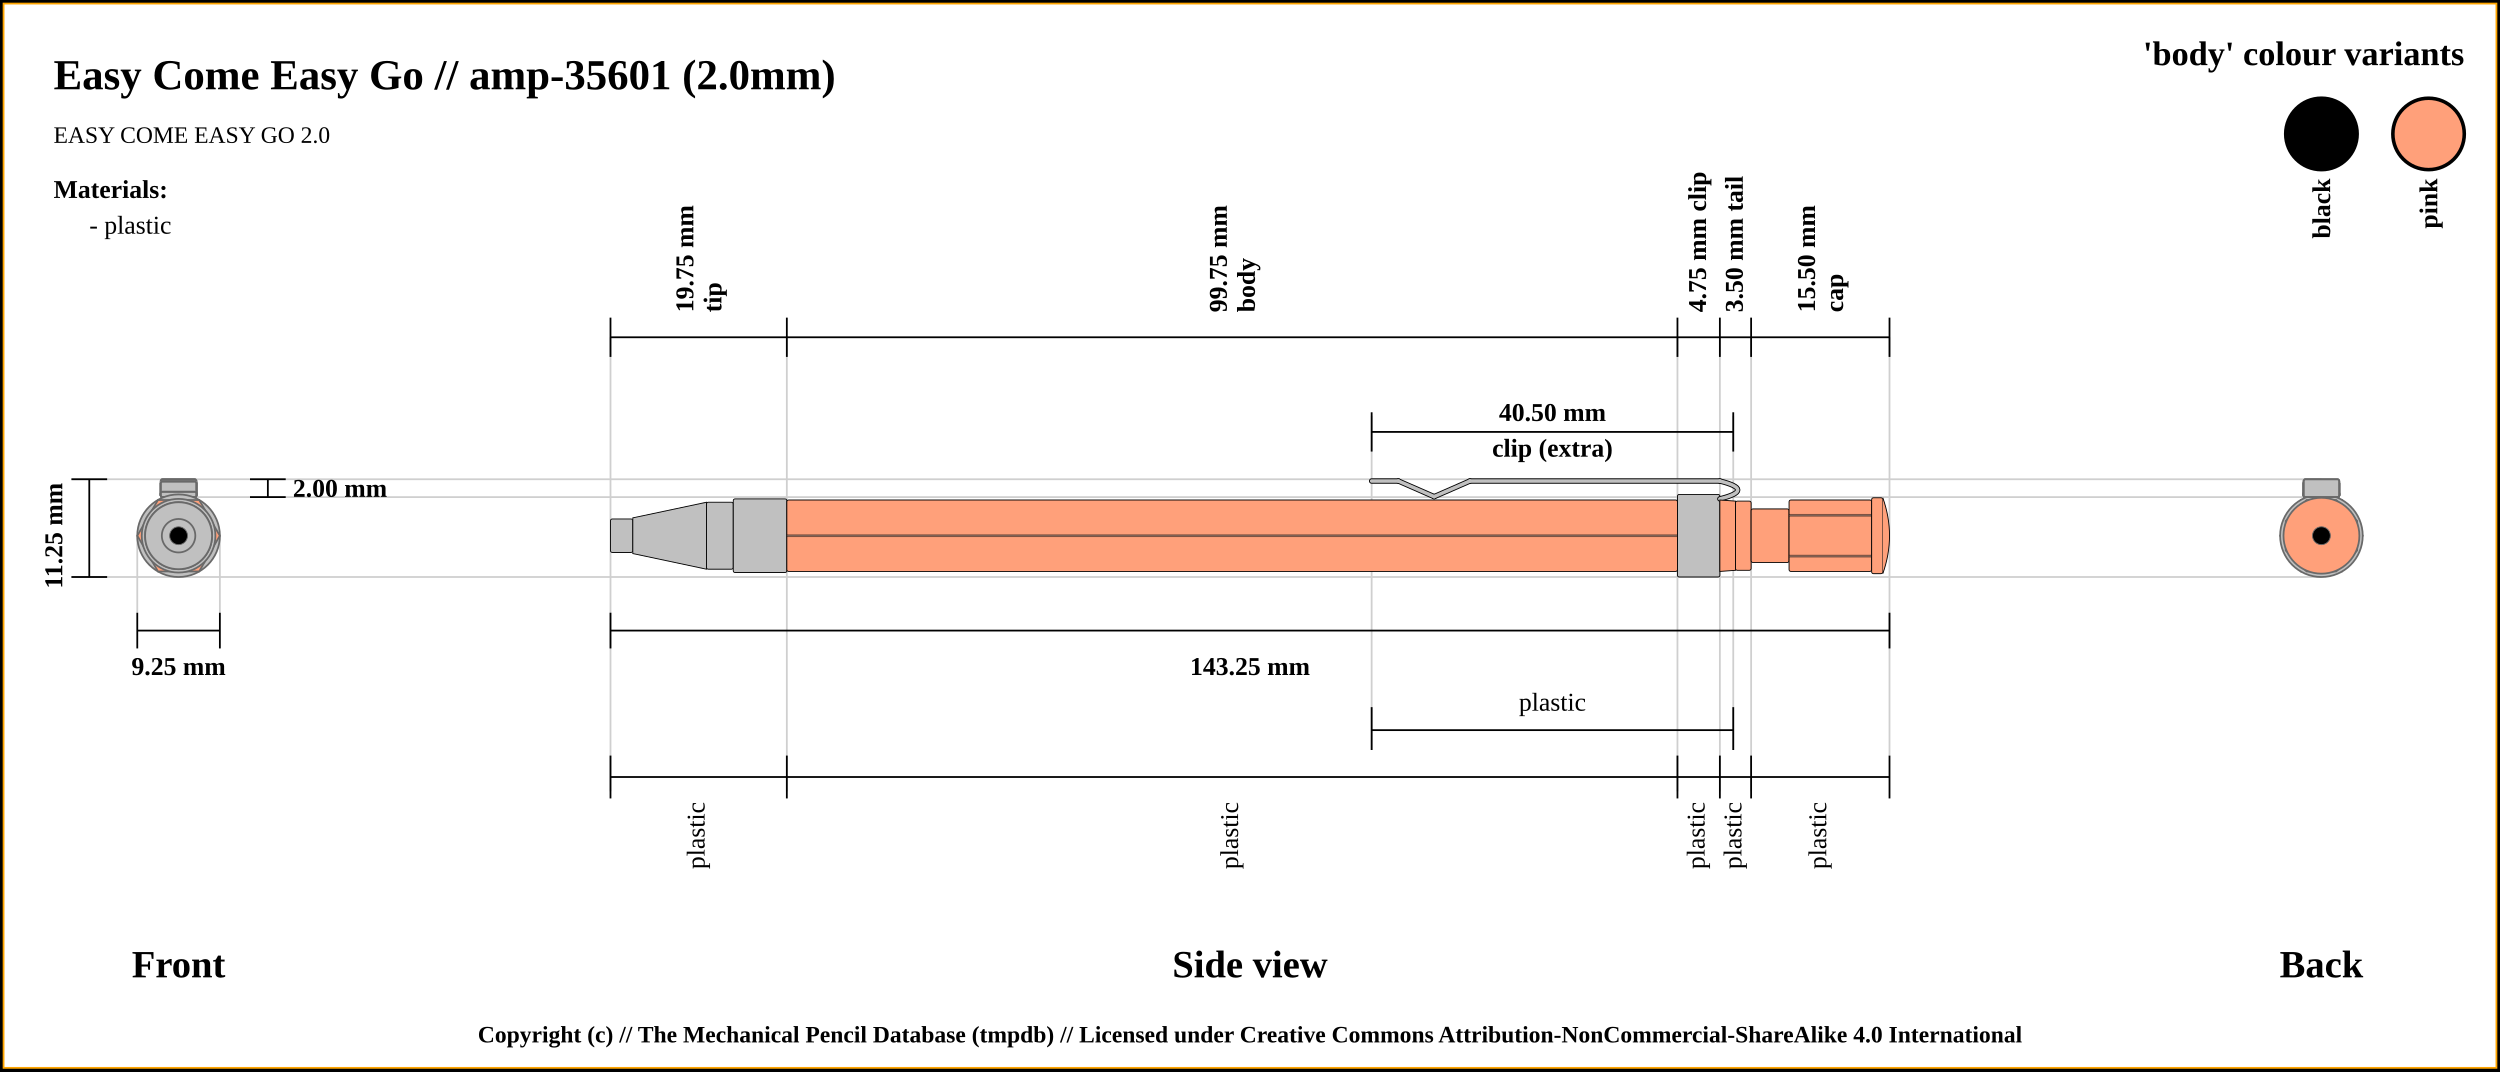
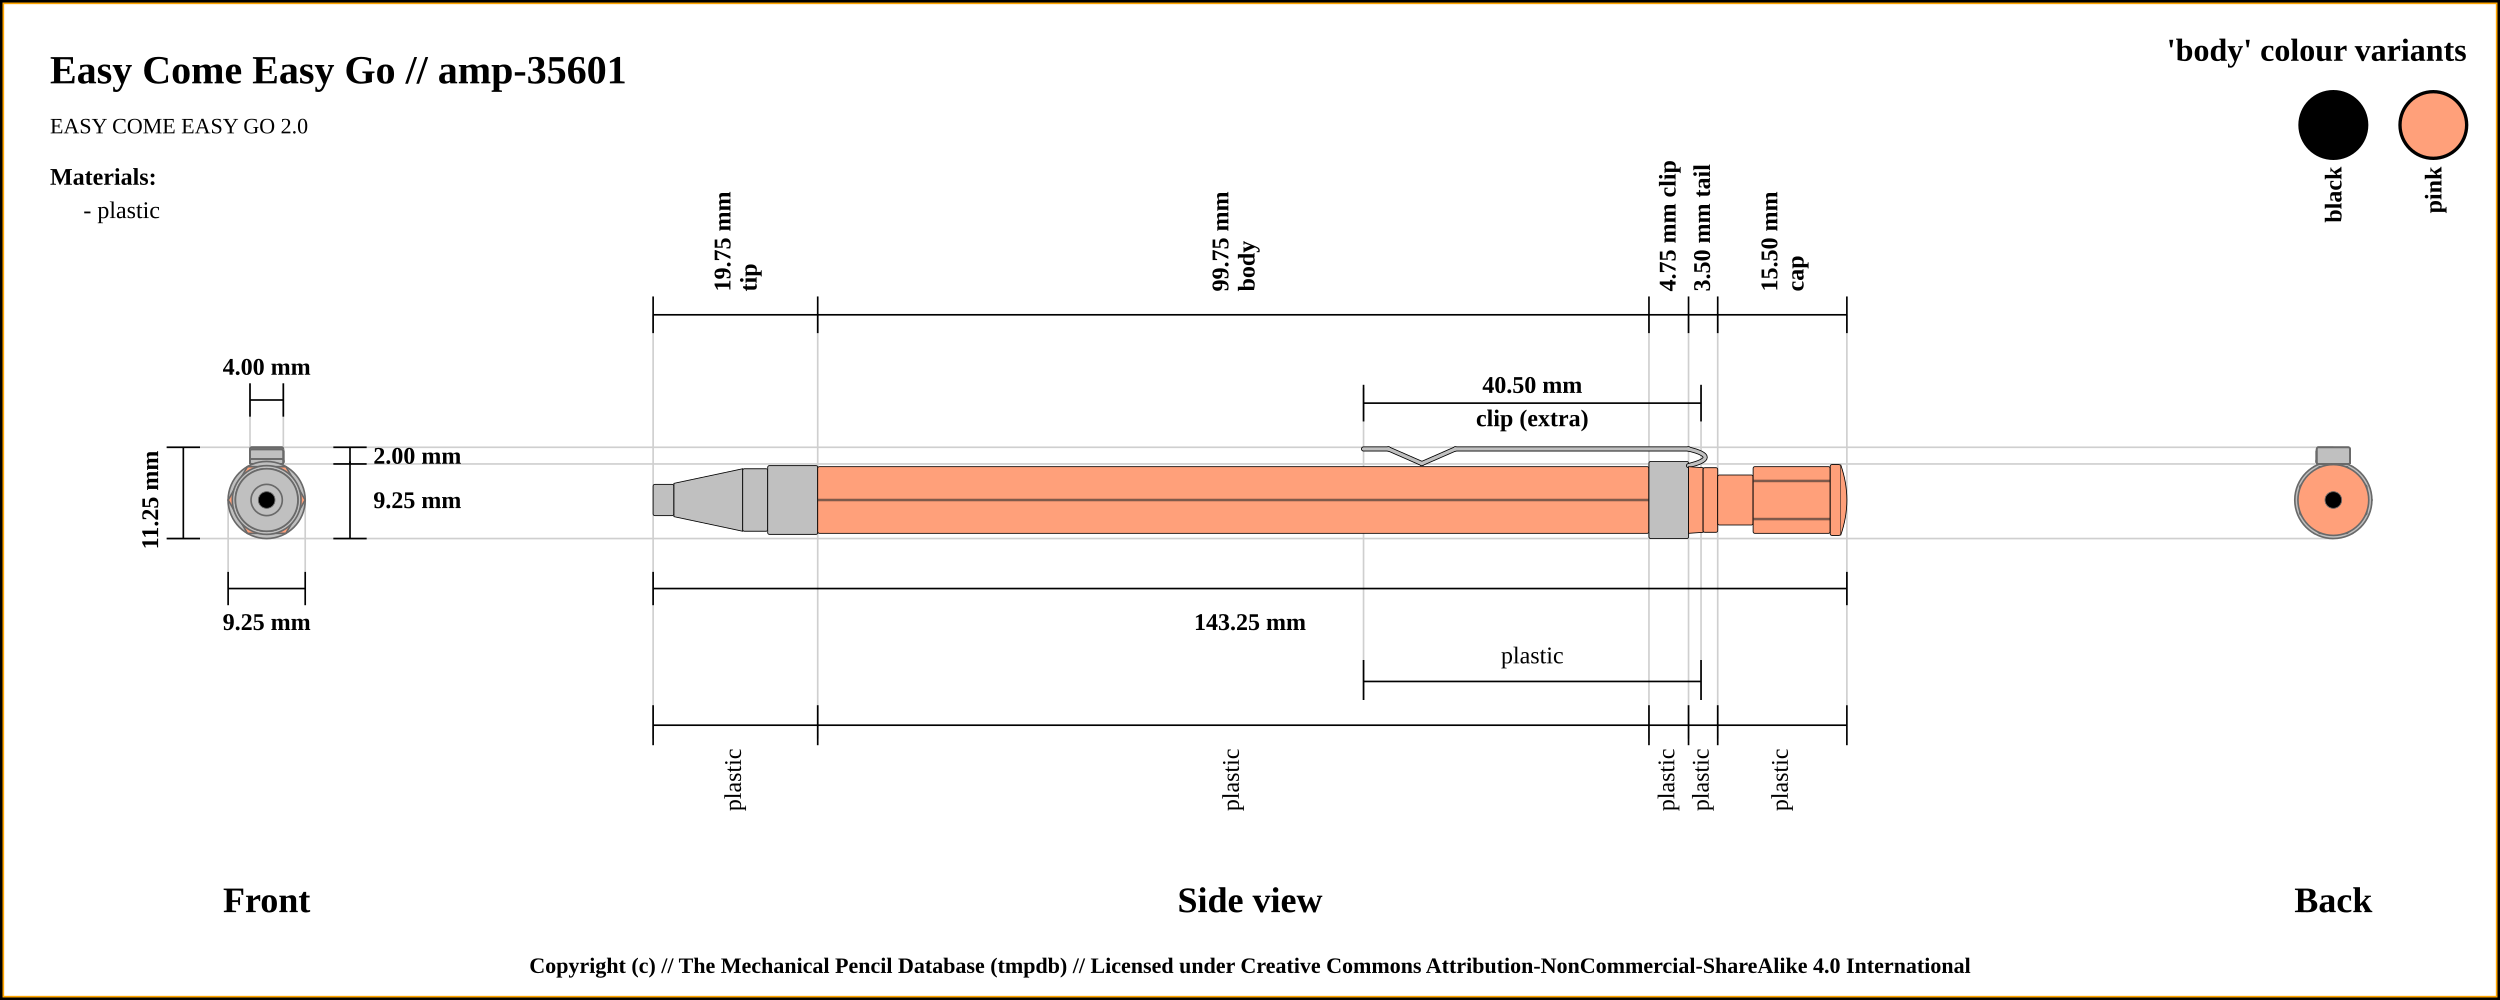
- <svg xmlns="http://www.w3.org/2000/svg" width="1400" height="600">
+ <svg xmlns="http://www.w3.org/2000/svg" width="1500" height="600">
  <pattern id="diagonalHatch" patternUnits="userSpaceOnUse" width="8" height="8">
    <rect width="6" height="6" fill="none" />
    <path stroke="dimgray" stroke-linecap="round" stroke-width="1" d="M 4,4 L 8,8" />
    <path stroke="dimgray" stroke-linecap="round" stroke-width="1" d="M 4,4 L 0,8" />
    <path stroke="gray" stroke-linecap="round" stroke-width="1" d="M 4,4 L 8,0" />
    <path stroke="gray" stroke-linecap="round" stroke-width="1" d="M 4,4 L 0,0" />
  </pattern>
-   <rect x="0" y="0" width="1400" height="600" fill="white" stroke="black" stroke-width="4" />
-   <rect x="2" y="2" width="1396" height="596" fill="white" stroke="orange" stroke-width="1" />
-   <text x="30" y="50" font-size="2.0em" font-weight="bold"> Easy Come Easy Go // amp-35601 (2.0mm)</text>
+   <rect x="0" y="0" width="1500" height="600" fill="white" stroke="black" stroke-width="4" />
+   <rect x="2" y="2" width="1496" height="596" fill="white" stroke="orange" stroke-width="1" />
+   <text x="30" y="50" font-size="2.0em" font-weight="bold"> Easy Come Easy Go // amp-35601 </text>
  <text x="30" y="80" font-size="1.1em"> EASY COME EASY GO 2.0</text>
-   <line x1="40" y1="268.375" x2="1300" y2="268.375" stroke="#cfcfcf" stroke-width="1" />
-   <line x1="100" y1="278.375" x2="1300" y2="278.375" stroke="#cfcfcf" stroke-width="1" />
-   <line x1="1300" y1="276.875" x2="1300" y2="276.875" stroke="#cfcfcf" stroke-width="1" />
-   <line x1="40" y1="323.125" x2="1300" y2="323.125" stroke="#cfcfcf" stroke-width="1" />
-   <line x1="76.875" y1="343.125" x2="76.875" y2="300" stroke="#cfcfcf" stroke-width="1" />
-   <line x1="123.125" y1="343.125" x2="123.125" y2="300" stroke="#cfcfcf" stroke-width="1" />
-   <line x1="341.875" y1="188.875" x2="341.875" y2="443.125" stroke="#cfcfcf" stroke-width="1" />
-   <line x1="440.625" y1="188.875" x2="440.625" y2="443.125" stroke="#cfcfcf" stroke-width="1" />
-   <line x1="939.375" y1="188.875" x2="939.375" y2="443.125" stroke="#cfcfcf" stroke-width="1" />
-   <line x1="768.125" y1="232.875" x2="768.125" y2="420" stroke="#cfcfcf" stroke-width="1" />
-   <line x1="970.625" y1="232.875" x2="970.625" y2="420" stroke="#cfcfcf" stroke-width="1" />
-   <line x1="963.125" y1="188.875" x2="963.125" y2="443.125" stroke="#cfcfcf" stroke-width="1" />
-   <line x1="980.625" y1="188.875" x2="980.625" y2="443.125" stroke="#cfcfcf" stroke-width="1" />
-   <line x1="1058.125" y1="188.875" x2="1058.125" y2="423.125" stroke="#cfcfcf" stroke-width="1" />
-   <line x1="40" y1="268.375" x2="60" y2="268.375" stroke="black" stroke-width="1" />
-   <line x1="40" y1="323.125" x2="60" y2="323.125" stroke="black" stroke-width="1" />
-   <line x1="50" y1="268.375" x2="50" y2="323.125" stroke="black" stroke-width="1" />
-   <line x1="140" y1="268.375" x2="160" y2="268.375" stroke="black" stroke-width="1" />
-   <line x1="140" y1="278.375" x2="160" y2="278.375" stroke="black" stroke-width="1" />
-   <line x1="150" y1="268.375" x2="150" y2="278.375" stroke="black" stroke-width="1" />
-   <text x="164" y="273.375" font-size="1.2em" font-weight="bold" text-anchor="start" dominant-baseline="central">2.00 mm</text>
-   <text x="30" y="300" transform="rotate(-90, 30, 300)" font-size="1.2em" font-weight="bold" text-anchor="middle" dominant-baseline="central">11.25 mm</text>
-   <text x="100" y="540" font-size="1.8em" font-weight="bold" text-anchor="middle" dominant-baseline="central">Front</text>
-   <line x1="76.875" y1="353.125" x2="123.125" y2="353.125" stroke="black" stroke-width="1" />
-   <line x1="76.875" y1="343.125" x2="76.875" y2="363.125" stroke="black" stroke-width="1" />
-   <line x1="123.125" y1="343.125" x2="123.125" y2="363.125" stroke="black" stroke-width="1" />
-   <text x="100" y="373.125" font-size="1.2em" font-weight="bold" text-anchor="middle" dominant-baseline="central">9.25 mm</text>
-   <line x1="341.875" y1="199.875" x2="341.875" y2="177.875" stroke="black" stroke-width="1" />
-   <text x="388.25" y="174.875" transform="rotate(-90, 388.25, 174.875)" font-size="1.2em" font-weight="bold" dominant-baseline="auto">19.75 mm</text>
-   <text x="394.25" y="174.875" transform="rotate(-90, 394.25, 174.875)" font-size="1.2em" font-weight="bold" dominant-baseline="hanging">tip</text>
-   <line x1="440.625" y1="199.875" x2="440.625" y2="177.875" stroke="black" stroke-width="1" />
-   <text x="687" y="174.875" transform="rotate(-90, 687, 174.875)" font-size="1.2em" font-weight="bold" dominant-baseline="auto">99.75 mm</text>
-   <text x="693" y="174.875" transform="rotate(-90, 693, 174.875)" font-size="1.2em" font-weight="bold" dominant-baseline="hanging">body</text>
-   <line x1="939.375" y1="199.875" x2="939.375" y2="177.875" stroke="black" stroke-width="1" />
-   <text x="951.25" y="174.875" transform="rotate(-90, 951.25, 174.875)" font-size="1.2em" font-weight="bold" dominant-baseline="middle">4.75 mm clip</text>
-   <line x1="768.125" y1="252.875" x2="768.125" y2="230.875" stroke="black" stroke-width="1" />
-   <line x1="768.125" y1="420" x2="768.125" y2="396" stroke="black" stroke-width="1" />
-   <line x1="970.625" y1="396" x2="970.625" y2="420" stroke="black" stroke-width="1" />
-   <line x1="970.625" y1="252.875" x2="970.625" y2="230.875" stroke="black" stroke-width="1" />
-   <line x1="768.125" y1="241.875" x2="970.625" y2="241.875" stroke="black" stroke-width="1" />
-   <line x1="768.125" y1="408.875" x2="970.625" y2="408.875" stroke="black" stroke-width="1" />
-   <text x="869.375" y="393.125" font-size="1.2em" text-anchor="middle" dominant-baseline="central">plastic</text>
-   <text x="869.375" y="230.875" font-size="1.2em" font-weight="bold" text-anchor="middle" dominant-baseline="central">40.50 mm</text>
-   <text x="869.375" y="250.875" font-size="1.2em" font-weight="bold" text-anchor="middle" dominant-baseline="central">clip (extra)</text>
-   <line x1="963.125" y1="199.875" x2="963.125" y2="177.875" stroke="black" stroke-width="1" />
-   <text x="971.875" y="174.875" transform="rotate(-90, 971.875, 174.875)" font-size="1.2em" font-weight="bold" dominant-baseline="middle">3.50 mm tail</text>
-   <line x1="980.625" y1="199.875" x2="980.625" y2="177.875" stroke="black" stroke-width="1" />
-   <text x="1016.375" y="174.875" transform="rotate(-90, 1016.375, 174.875)" font-size="1.2em" font-weight="bold" dominant-baseline="auto">15.50 mm</text>
-   <text x="1022.375" y="174.875" transform="rotate(-90, 1022.375, 174.875)" font-size="1.2em" font-weight="bold" dominant-baseline="hanging">cap</text>
-   <line x1="1058.125" y1="199.875" x2="1058.125" y2="177.875" stroke="black" stroke-width="1" />
-   <line x1="341.875" y1="188.875" x2="1058.125" y2="188.875" stroke="black" stroke-width="1" />
-   <line x1="341.875" y1="353.125" x2="1058.125" y2="353.125" stroke="black" stroke-width="1" />
-   <line x1="341.875" y1="343.125" x2="341.875" y2="363.125" stroke="black" stroke-width="1" />
-   <line x1="1058.125" y1="343.125" x2="1058.125" y2="363.125" stroke="black" stroke-width="1" />
-   <text x="700" y="373.125" font-size="1.2em" font-weight="bold" text-anchor="middle" dominant-baseline="central">143.25 mm</text>
-   <text x="700" y="540" font-size="1.8em" font-weight="bold" text-anchor="middle" dominant-baseline="central">Side view</text>
-   <text x="1300" y="540" font-size="1.8em" font-weight="bold" text-anchor="middle" dominant-baseline="central">Back</text>
-   <line x1="341.875" y1="423.125" x2="341.875" y2="447.125" stroke="black" stroke-width="1" />
-   <text x="391.25" y="449.125" transform="rotate(-90, 391.25, 449.125)" font-size="1.2em" text-anchor="end" dominant-baseline="middle">plastic</text>
-   <line x1="440.625" y1="423.125" x2="440.625" y2="447.125" stroke="black" stroke-width="1" />
-   <text x="690" y="449.125" transform="rotate(-90, 690, 449.125)" font-size="1.2em" text-anchor="end" dominant-baseline="middle">plastic</text>
-   <line x1="939.375" y1="423.125" x2="939.375" y2="447.125" stroke="black" stroke-width="1" />
-   <text x="951.25" y="449.125" transform="rotate(-90, 951.25, 449.125)" font-size="1.2em" text-anchor="end" dominant-baseline="middle">plastic</text>
-   <line x1="963.125" y1="423.125" x2="963.125" y2="447.125" stroke="black" stroke-width="1" />
-   <text x="971.875" y="449.125" transform="rotate(-90, 971.875, 449.125)" font-size="1.2em" text-anchor="end" dominant-baseline="middle">plastic</text>
-   <line x1="980.625" y1="423.125" x2="980.625" y2="447.125" stroke="black" stroke-width="1" />
-   <text x="1019.375" y="449.125" transform="rotate(-90, 1019.375, 449.125)" font-size="1.2em" text-anchor="end" dominant-baseline="middle">plastic</text>
-   <line x1="1058.125" y1="423.125" x2="1058.125" y2="447.125" stroke="black" stroke-width="1" />
-   <line x1="341.875" y1="435.125" x2="1058.125" y2="435.125" stroke="black" stroke-width="1" />
-   <circle r="9.375" cx="1300" cy="300" stroke="dimgray" stroke-width="1" fill="silver" />
-   <circle r="18.75" cx="1300" cy="300" stroke="dimgray" stroke-width="1" fill="silver" />
-   <circle r="10" cx="1300" cy="300" stroke="dimgray" stroke-width="1" fill="silver" />
-   <circle r="18.75" cx="1300" cy="300" stroke="dimgray" stroke-width="1" fill="silver" />
-   <circle r="20.625" cx="1300" cy="300" stroke="dimgray" stroke-width="1" fill="silver" />
-   <polygon points="1288.453,280 1311.547,280 1323.094,300 1311.547,320 1288.453,320 1276.906,300 " stroke="dimgray" stroke-width="1" fill="#FFA07A" />
-   <circle r="23.125" cx="1300" cy="300" stroke="dimgray" stroke-width="1" fill="silver" />
-   <rect x="1290" y="275.375" width="20" height="3" rx="1" ry="1" stroke-width="1.0" stroke="dimgray" fill="silver" />
-   <rect x="1290" y="275.375" width="20" height="3" rx="1" ry="1" stroke-width="1.0" stroke="dimgray" fill="none" />
-   <rect x="1290" y="269.625" width="20" height="8.75" rx="1" ry="1" stroke-width="1.0" stroke="dimgray" fill="silver" />
-   <rect x="1290" y="269.625" width="20" height="8.75" rx="1" ry="1" stroke-width="1.0" stroke="dimgray" fill="none" />
-   <rect x="1290" y="269.625" width="20" height="8.75" rx="1" ry="1" stroke-width="1.0" stroke="dimgray" fill="silver" />
-   <rect x="1290" y="269.625" width="20" height="8.75" rx="1" ry="1" stroke-width="1.0" stroke="dimgray" fill="none" />
-   <rect x="1290" y="275.375" width="20" height="3" rx="1" ry="1" stroke-width="1.0" stroke="dimgray" fill="silver" />
-   <rect x="1290" y="275.375" width="20" height="3" rx="1" ry="1" stroke-width="1.0" stroke="dimgray" fill="none" />
-   <rect x="1290" y="268.375" width="20" height="10" rx="1" ry="1" stroke-width="1.0" stroke="dimgray" fill="silver" />
-   <line x1="1290" x2="1310" y1="268.375" y2="268.375" stroke-width="0.25" stroke="#dfdfdf" />
-   <line x1="1290" x2="1310" y1="268.375" y2="268.375" stroke-width="0.25" stroke="#dfdfdf" />
-   <line x1="1290" x2="1310" y1="268.375" y2="268.375" stroke-width="0.25" stroke="#dfdfdf" />
-   <rect x="1290" y="268.375" width="20" height="10" rx="1" ry="1" stroke-width="1.0" stroke="dimgray" fill="none" />
-   <circle r="19.375" cx="1300" cy="300" stroke="dimgray" stroke-width="1" fill="#FFA07A" />
-   <circle r="20" cx="1300" cy="300" stroke="dimgray" stroke-width="1" fill="#FFA07A" />
-   <circle r="19.375" cx="1300" cy="300" stroke="dimgray" stroke-width="1" fill="#FFA07A" />
-   <circle r="15" cx="1300" cy="300" stroke="dimgray" stroke-width="1" fill="#FFA07A" />
-   <polygon points="1291.716,280 1308.284,280 1320,291.716 1320,308.284 1308.284,320 1291.716,320 1280,308.284 1280,291.716 " stroke="dimgray" stroke-width="1" fill="#FFA07A" />
-   <circle r="21.25" cx="1300" cy="300" stroke="dimgray" stroke-width="1" fill="#FFA07A" />
-   <circle cx="1300" cy="300" r="5" stroke="dimgray" stroke-width="0.5" fill="black" />
-   <circle r="21.25" cx="100" cy="300" stroke="dimgray" stroke-width="1" fill="#FFA07A" />
-   <polygon points="91.716,280 108.284,280 120,291.716 120,308.284 108.284,320 91.716,320 80,308.284 80,291.716 " stroke="dimgray" stroke-width="1" fill="#FFA07A" />
-   <circle r="15" cx="100" cy="300" stroke="dimgray" stroke-width="1" fill="#FFA07A" />
-   <circle r="19.375" cx="100" cy="300" stroke="dimgray" stroke-width="1" fill="#FFA07A" />
-   <circle r="20" cx="100" cy="300" stroke="dimgray" stroke-width="1" fill="#FFA07A" />
-   <circle r="19.375" cx="100" cy="300" stroke="dimgray" stroke-width="1" fill="#FFA07A" />
-   <rect x="90" y="268.375" width="20" height="10" rx="1" ry="1" stroke-width="1.0" stroke="dimgray" fill="silver" />
-   <line x1="90" x2="110" y1="268.375" y2="268.375" stroke-width="0.25" stroke="#dfdfdf" />
-   <line x1="90" x2="110" y1="268.375" y2="268.375" stroke-width="0.25" stroke="#dfdfdf" />
-   <line x1="90" x2="110" y1="268.375" y2="268.375" stroke-width="0.25" stroke="#dfdfdf" />
-   <rect x="90" y="268.375" width="20" height="10" rx="1" ry="1" stroke-width="1.0" stroke="dimgray" fill="none" />
-   <rect x="90" y="275.375" width="20" height="3" rx="1" ry="1" stroke-width="1.0" stroke="dimgray" fill="silver" />
-   <rect x="90" y="275.375" width="20" height="3" rx="1" ry="1" stroke-width="1.0" stroke="dimgray" fill="none" />
-   <rect x="90" y="269.625" width="20" height="8.75" rx="1" ry="1" stroke-width="1.0" stroke="dimgray" fill="silver" />
-   <line x1="90" x2="110" y1="269.625" y2="269.625" stroke-width="0.25" stroke="#dfdfdf" />
-   <line x1="90" x2="110" y1="269.625" y2="269.625" stroke-width="0.25" stroke="#dfdfdf" />
-   <rect x="90" y="269.625" width="20" height="8.75" rx="1" ry="1" stroke-width="1.0" stroke="dimgray" fill="none" />
-   <rect x="90" y="269.625" width="20" height="8.75" rx="1" ry="1" stroke-width="1.0" stroke="dimgray" fill="silver" />
-   <line x1="90" x2="110" y1="269.625" y2="269.625" stroke-width="0.25" stroke="#dfdfdf" />
-   <line x1="90" x2="110" y1="269.625" y2="269.625" stroke-width="0.25" stroke="#dfdfdf" />
-   <rect x="90" y="269.625" width="20" height="8.75" rx="1" ry="1" stroke-width="1.0" stroke="dimgray" fill="none" />
-   <rect x="90" y="275.375" width="20" height="3" rx="1" ry="1" stroke-width="1.0" stroke="dimgray" fill="silver" />
-   <rect x="90" y="275.375" width="20" height="3" rx="1" ry="1" stroke-width="1.0" stroke="dimgray" fill="none" />
-   <circle r="23.125" cx="100" cy="300" stroke="dimgray" stroke-width="1" fill="silver" />
-   <polygon points="88.453,280 111.547,280 123.094,300 111.547,320 88.453,320 76.906,300 " stroke="dimgray" stroke-width="1" fill="#FFA07A" />
-   <circle r="20.625" cx="100" cy="300" stroke="dimgray" stroke-width="1" fill="silver" />
-   <circle r="18.75" cx="100" cy="300" stroke="dimgray" stroke-width="1" fill="silver" />
-   <circle r="10" cx="100" cy="300" stroke="dimgray" stroke-width="1" fill="silver" />
-   <circle r="18.75" cx="100" cy="300" stroke="dimgray" stroke-width="1" fill="silver" />
-   <circle r="9.375" cx="100" cy="300" stroke="dimgray" stroke-width="1" fill="silver" />
-   <circle cx="100" cy="300" r="5" stroke="dimgray" stroke-width="0.5" fill="black" />
-   <rect x="341.875" y="290.625" width="12.5" height="18.75" rx="1" ry="1" stroke-width="0.5" stroke="black" fill="silver" />
-   <path d="M354.375 290 L395.625 281.25 L395.625 318.75 L354.375 310 Z" stroke-width="0.5" stroke="black" fill="silver" />
-   <rect x="395.625" y="281.25" width="15" height="37.5" rx="1" ry="1" stroke-width="0.5" stroke="black" fill="silver" />
-   <rect x="410.625" y="279.375" width="30" height="41.25" rx="1" ry="1" stroke-width="0.5" stroke="black" fill="silver" />
-   <rect x="440.625" y="280" width="498.75" height="40" rx="1" ry="1" stroke-width="0.5" stroke="black" fill="#FFA07A" />
-   <line x1="440.625" y1="300" x2="939.375" y2="300" stroke-width="1.5" stroke="black" fill="none" stroke-opacity="0.5" />
-   <line x1="440.625" y1="300" x2="939.375" y2="300" stroke-width="0.5" stroke="gray" fill="none" stroke-opacity="0.5" />
-   <rect x="939.375" y="276.875" width="23.75" height="46.25" rx="1" ry="1" stroke-width="0.5" stroke="black" fill="silver" />
-   <line x1="768.125" y1="269.375" x2="783.125" y2="269.375" stroke-width="3" stroke="black" fill="dimgray" stroke-linecap="round" />
- /&gt;<line x1="783.125" y1="269.375" x2="803.125" y2="278.125" stroke-width="3" stroke="black" fill="dimgray" stroke-linecap="round" />
- /&gt;<line x1="803.125" y1="278.125" x2="823.125" y2="269.375" stroke-width="3" stroke="black" fill="dimgray" stroke-linecap="round" />
- /&gt;<line x1="823.125" y1="269.375" x2="963.125" y2="269.375" stroke-width="3" stroke="black" fill="dimgray" stroke-linecap="round" />
- /&gt;<path d="M963.125 269.375 Q983.125 274.375 963.125 279.375" stroke-width="3" stroke="black" fill="none" stroke-linecap="round" />
-   <line x1="768.125" y1="269.375" x2="783.125" y2="269.375" stroke-width="2" stroke="silver" fill="silver" stroke-linecap="round" />
- /&gt;<line x1="783.125" y1="269.375" x2="803.125" y2="278.125" stroke-width="2" stroke="silver" fill="silver" stroke-linecap="round" />
- /&gt;<line x1="803.125" y1="278.125" x2="823.125" y2="269.375" stroke-width="2" stroke="silver" fill="silver" stroke-linecap="round" />
- /&gt;<line x1="823.125" y1="269.375" x2="963.125" y2="269.375" stroke-width="2" stroke="silver" fill="silver" stroke-linecap="round" />
- /&gt;<path d="M963.125 269.375 Q983.125 274.375 963.125 279.375" stroke-width="2" stroke="silver" fill="none" stroke-linecap="round" />
-   <path d="M963.125 280 L971.875 280.625 L971.875 319.375 L963.125 320 Z" stroke-width="0.5" stroke="black" fill="#FFA07A" />
-   <rect x="971.875" y="280.625" width="8.75" height="38.75" rx="1" ry="1" stroke-width="0.5" stroke="black" fill="#FFA07A" />
-   <rect x="980.625" y="285" width="21.25" height="30" rx="1" ry="1" stroke-width="0.5" stroke="black" fill="#FFA07A" />
-   <rect x="1001.875" y="280" width="46.25" height="40" rx="1" ry="1" stroke-width="0.5" stroke="black" fill="#FFA07A" />
-   <line x1="1001.875" y1="288.571" x2="1048.125" y2="288.571" stroke-width="1.5" stroke="black" fill="none" stroke-opacity="0.5" />
-   <line x1="1001.875" y1="288.571" x2="1048.125" y2="288.571" stroke-width="0.5" stroke="gray" fill="none" stroke-opacity="0.5" />
-   <line x1="1001.875" y1="311.429" x2="1048.125" y2="311.429" stroke-width="1.5" stroke="black" fill="none" stroke-opacity="0.5" />
-   <line x1="1001.875" y1="311.429" x2="1048.125" y2="311.429" stroke-width="0.5" stroke="gray" fill="none" stroke-opacity="0.5" />
-   <rect x="1048.125" y="278.75" width="6.25" height="42.5" rx="1" ry="1" stroke-width="0.5" stroke="black" fill="#FFA07A" />
-   <path d="M1054.375 278.75 Q1061.875 300 1054.375 321.25" stroke-width="0.5" stroke="black" fill="#FFA07A" />
-   <text x="1380" y="30" font-size="1.6em" font-weight="bold" text-anchor="end" dominant-baseline="central">'body' colour variants</text>
-   <rect x="1340" y="55" width="40" rx="50%" ry="50%" height="40" stroke="black" stroke-width="2" fill="#FFA07A" />
-   <text x="1360" y="100" transform="rotate(-90, 1360, 100)" font-size="1.2em" font-weight="bold" text-anchor="end" dominant-baseline="central">pink</text>
-   <rect x="1280" y="55" width="40" rx="50%" ry="50%" height="40" stroke="black" stroke-width="2" fill="black" />
-   <text x="1300" y="100" transform="rotate(-90, 1300, 100)" font-size="1.2em" font-weight="bold" text-anchor="end" dominant-baseline="central">black</text>
+   <line x1="100" y1="268.375" x2="1400" y2="268.375" stroke="#cfcfcf" stroke-width="1" />
+   <line x1="160" y1="278.375" x2="1400" y2="278.375" stroke="#cfcfcf" stroke-width="1" />
+   <line x1="150" y1="230" x2="150" y2="300" stroke="#cfcfcf" stroke-width="1" />
+   <line x1="170" y1="230" x2="170" y2="300" stroke="#cfcfcf" stroke-width="1" />
+   <line x1="1400" y1="276.875" x2="1400" y2="276.875" stroke="#cfcfcf" stroke-width="1" />
+   <line x1="100" y1="323.125" x2="1400" y2="323.125" stroke="#cfcfcf" stroke-width="1" />
+   <line x1="136.875" y1="343.125" x2="136.875" y2="300" stroke="#cfcfcf" stroke-width="1" />
+   <line x1="183.125" y1="343.125" x2="183.125" y2="300" stroke="#cfcfcf" stroke-width="1" />
+   <line x1="391.875" y1="188.875" x2="391.875" y2="443.125" stroke="#cfcfcf" stroke-width="1" />
+   <line x1="490.625" y1="188.875" x2="490.625" y2="443.125" stroke="#cfcfcf" stroke-width="1" />
+   <line x1="989.375" y1="188.875" x2="989.375" y2="443.125" stroke="#cfcfcf" stroke-width="1" />
+   <line x1="818.125" y1="232.875" x2="818.125" y2="420" stroke="#cfcfcf" stroke-width="1" />
+   <line x1="1020.625" y1="232.875" x2="1020.625" y2="420" stroke="#cfcfcf" stroke-width="1" />
+   <line x1="1013.125" y1="188.875" x2="1013.125" y2="443.125" stroke="#cfcfcf" stroke-width="1" />
+   <line x1="1030.625" y1="188.875" x2="1030.625" y2="443.125" stroke="#cfcfcf" stroke-width="1" />
+   <line x1="1108.125" y1="188.875" x2="1108.125" y2="423.125" stroke="#cfcfcf" stroke-width="1" />
+   <line x1="100" y1="268.375" x2="120" y2="268.375" stroke="black" stroke-width="1" />
+   <line x1="150" y1="230" x2="150" y2="250" stroke="black" stroke-width="1" />
+   <line x1="170" y1="230" x2="170" y2="250" stroke="black" stroke-width="1" />
+   <line x1="150" y1="240" x2="170" y2="240" stroke="black" stroke-width="1" />
+   <text x="160" y="220" font-size="1.2em" font-weight="bold" text-anchor="middle" dominant-baseline="central">4.00 mm</text>
+   <line x1="100" y1="323.125" x2="120" y2="323.125" stroke="black" stroke-width="1" />
+   <line x1="110" y1="268.375" x2="110" y2="323.125" stroke="black" stroke-width="1" />
+   <line x1="200" y1="268.375" x2="220" y2="268.375" stroke="black" stroke-width="1" />
+   <line x1="200" y1="278.375" x2="220" y2="278.375" stroke="black" stroke-width="1" />
+   <line x1="210" y1="268.375" x2="210" y2="278.375" stroke="black" stroke-width="1" />
+   <text x="224" y="273.375" font-size="1.2em" font-weight="bold" text-anchor="start" dominant-baseline="central">2.00 mm</text>
+   <line x1="200" y1="323.125" x2="220" y2="323.125" stroke="black" stroke-width="1" />
+   <line x1="210" y1="323.125" x2="210" y2="276.875" stroke="black" stroke-width="1" />
+   <text x="224" y="300" font-size="1.2em" font-weight="bold" text-anchor="start" dominant-baseline="central">9.25 mm</text>
+   <text x="90" y="300" transform="rotate(-90, 90, 300)" font-size="1.2em" font-weight="bold" text-anchor="middle" dominant-baseline="central">11.25 mm</text>
+   <text x="160" y="540" font-size="1.8em" font-weight="bold" text-anchor="middle" dominant-baseline="central">Front</text>
+   <line x1="136.875" y1="353.125" x2="183.125" y2="353.125" stroke="black" stroke-width="1" />
+   <line x1="136.875" y1="343.125" x2="136.875" y2="363.125" stroke="black" stroke-width="1" />
+   <line x1="183.125" y1="343.125" x2="183.125" y2="363.125" stroke="black" stroke-width="1" />
+   <text x="160" y="373.125" font-size="1.2em" font-weight="bold" text-anchor="middle" dominant-baseline="central">9.25 mm</text>
+   <line x1="391.875" y1="199.875" x2="391.875" y2="177.875" stroke="black" stroke-width="1" />
+   <text x="438.25" y="174.875" transform="rotate(-90, 438.25, 174.875)" font-size="1.2em" font-weight="bold" dominant-baseline="auto">19.75 mm</text>
+   <text x="444.25" y="174.875" transform="rotate(-90, 444.25, 174.875)" font-size="1.2em" font-weight="bold" dominant-baseline="hanging">tip</text>
+   <line x1="490.625" y1="199.875" x2="490.625" y2="177.875" stroke="black" stroke-width="1" />
+   <text x="737" y="174.875" transform="rotate(-90, 737, 174.875)" font-size="1.2em" font-weight="bold" dominant-baseline="auto">99.75 mm</text>
+   <text x="743" y="174.875" transform="rotate(-90, 743, 174.875)" font-size="1.2em" font-weight="bold" dominant-baseline="hanging">body</text>
+   <line x1="989.375" y1="199.875" x2="989.375" y2="177.875" stroke="black" stroke-width="1" />
+   <text x="1001.25" y="174.875" transform="rotate(-90, 1001.25, 174.875)" font-size="1.2em" font-weight="bold" dominant-baseline="middle">4.75 mm clip</text>
+   <line x1="818.125" y1="252.875" x2="818.125" y2="230.875" stroke="black" stroke-width="1" />
+   <line x1="818.125" y1="420" x2="818.125" y2="396" stroke="black" stroke-width="1" />
+   <line x1="1020.625" y1="396" x2="1020.625" y2="420" stroke="black" stroke-width="1" />
+   <line x1="1020.625" y1="252.875" x2="1020.625" y2="230.875" stroke="black" stroke-width="1" />
+   <line x1="818.125" y1="241.875" x2="1020.625" y2="241.875" stroke="black" stroke-width="1" />
+   <line x1="818.125" y1="408.875" x2="1020.625" y2="408.875" stroke="black" stroke-width="1" />
+   <text x="919.375" y="393.125" font-size="1.2em" text-anchor="middle" dominant-baseline="central">plastic</text>
+   <text x="919.375" y="230.875" font-size="1.2em" font-weight="bold" text-anchor="middle" dominant-baseline="central">40.50 mm</text>
+   <text x="919.375" y="250.875" font-size="1.2em" font-weight="bold" text-anchor="middle" dominant-baseline="central">clip (extra)</text>
+   <line x1="1013.125" y1="199.875" x2="1013.125" y2="177.875" stroke="black" stroke-width="1" />
+   <text x="1021.875" y="174.875" transform="rotate(-90, 1021.875, 174.875)" font-size="1.2em" font-weight="bold" dominant-baseline="middle">3.50 mm tail</text>
+   <line x1="1030.625" y1="199.875" x2="1030.625" y2="177.875" stroke="black" stroke-width="1" />
+   <text x="1066.375" y="174.875" transform="rotate(-90, 1066.375, 174.875)" font-size="1.2em" font-weight="bold" dominant-baseline="auto">15.50 mm</text>
+   <text x="1072.375" y="174.875" transform="rotate(-90, 1072.375, 174.875)" font-size="1.2em" font-weight="bold" dominant-baseline="hanging">cap</text>
+   <line x1="1108.125" y1="199.875" x2="1108.125" y2="177.875" stroke="black" stroke-width="1" />
+   <line x1="391.875" y1="188.875" x2="1108.125" y2="188.875" stroke="black" stroke-width="1" />
+   <line x1="391.875" y1="353.125" x2="1108.125" y2="353.125" stroke="black" stroke-width="1" />
+   <line x1="391.875" y1="343.125" x2="391.875" y2="363.125" stroke="black" stroke-width="1" />
+   <line x1="1108.125" y1="343.125" x2="1108.125" y2="363.125" stroke="black" stroke-width="1" />
+   <text x="750" y="373.125" font-size="1.2em" font-weight="bold" text-anchor="middle" dominant-baseline="central">143.25 mm</text>
+   <text x="750" y="540" font-size="1.8em" font-weight="bold" text-anchor="middle" dominant-baseline="central">Side view</text>
+   <text x="1400" y="540" font-size="1.8em" font-weight="bold" text-anchor="middle" dominant-baseline="central">Back</text>
+   <line x1="391.875" y1="423.125" x2="391.875" y2="447.125" stroke="black" stroke-width="1" />
+   <text x="441.25" y="449.125" transform="rotate(-90, 441.25, 449.125)" font-size="1.2em" text-anchor="end" dominant-baseline="middle">plastic</text>
+   <line x1="490.625" y1="423.125" x2="490.625" y2="447.125" stroke="black" stroke-width="1" />
+   <text x="740" y="449.125" transform="rotate(-90, 740, 449.125)" font-size="1.2em" text-anchor="end" dominant-baseline="middle">plastic</text>
+   <line x1="989.375" y1="423.125" x2="989.375" y2="447.125" stroke="black" stroke-width="1" />
+   <text x="1001.25" y="449.125" transform="rotate(-90, 1001.25, 449.125)" font-size="1.2em" text-anchor="end" dominant-baseline="middle">plastic</text>
+   <line x1="1013.125" y1="423.125" x2="1013.125" y2="447.125" stroke="black" stroke-width="1" />
+   <text x="1021.875" y="449.125" transform="rotate(-90, 1021.875, 449.125)" font-size="1.2em" text-anchor="end" dominant-baseline="middle">plastic</text>
+   <line x1="1030.625" y1="423.125" x2="1030.625" y2="447.125" stroke="black" stroke-width="1" />
+   <text x="1069.375" y="449.125" transform="rotate(-90, 1069.375, 449.125)" font-size="1.2em" text-anchor="end" dominant-baseline="middle">plastic</text>
+   <line x1="1108.125" y1="423.125" x2="1108.125" y2="447.125" stroke="black" stroke-width="1" />
+   <line x1="391.875" y1="435.125" x2="1108.125" y2="435.125" stroke="black" stroke-width="1" />
+   <circle r="9.375" cx="1400" cy="300" stroke="dimgray" stroke-width="1" fill="silver" />
+   <circle r="18.75" cx="1400" cy="300" stroke="dimgray" stroke-width="1" fill="silver" />
+   <circle r="10" cx="1400" cy="300" stroke="dimgray" stroke-width="1" fill="silver" />
+   <circle r="18.75" cx="1400" cy="300" stroke="dimgray" stroke-width="1" fill="silver" />
+   <circle r="20.625" cx="1400" cy="300" stroke="dimgray" stroke-width="1" fill="silver" />
+   <polygon points="1388.453,280 1411.547,280 1423.094,300 1411.547,320 1388.453,320 1376.906,300 " stroke="dimgray" stroke-width="1" fill="#FFA07A" />
+   <circle r="23.125" cx="1400" cy="300" stroke="dimgray" stroke-width="1" fill="silver" />
+   <rect x="1390" y="275.375" width="20" height="3" rx="1" ry="1" stroke-width="1.0" stroke="dimgray" fill="silver" />
+   <rect x="1390" y="275.375" width="20" height="3" rx="1" ry="1" stroke-width="1.0" stroke="dimgray" fill="none" />
+   <rect x="1390" y="269.625" width="20" height="8.75" rx="1" ry="1" stroke-width="1.0" stroke="dimgray" fill="silver" />
+   <rect x="1390" y="269.625" width="20" height="8.75" rx="1" ry="1" stroke-width="1.0" stroke="dimgray" fill="none" />
+   <rect x="1390" y="269.625" width="20" height="8.75" rx="1" ry="1" stroke-width="1.0" stroke="dimgray" fill="silver" />
+   <rect x="1390" y="269.625" width="20" height="8.75" rx="1" ry="1" stroke-width="1.0" stroke="dimgray" fill="none" />
+   <rect x="1390" y="275.375" width="20" height="3" rx="1" ry="1" stroke-width="1.0" stroke="dimgray" fill="silver" />
+   <rect x="1390" y="275.375" width="20" height="3" rx="1" ry="1" stroke-width="1.0" stroke="dimgray" fill="none" />
+   <rect x="1390" y="268.375" width="20" height="10" rx="1" ry="1" stroke-width="1.0" stroke="dimgray" fill="silver" />
+   <line x1="1390" x2="1410" y1="268.375" y2="268.375" stroke-width="0.25" stroke="#dfdfdf" />
+   <line x1="1390" x2="1410" y1="268.375" y2="268.375" stroke-width="0.25" stroke="#dfdfdf" />
+   <line x1="1390" x2="1410" y1="268.375" y2="268.375" stroke-width="0.25" stroke="#dfdfdf" />
+   <rect x="1390" y="268.375" width="20" height="10" rx="1" ry="1" stroke-width="1.0" stroke="dimgray" fill="none" />
+   <circle r="19.375" cx="1400" cy="300" stroke="dimgray" stroke-width="1" fill="#FFA07A" />
+   <circle r="20" cx="1400" cy="300" stroke="dimgray" stroke-width="1" fill="#FFA07A" />
+   <circle r="19.375" cx="1400" cy="300" stroke="dimgray" stroke-width="1" fill="#FFA07A" />
+   <circle r="15" cx="1400" cy="300" stroke="dimgray" stroke-width="1" fill="#FFA07A" />
+   <polygon points="1391.716,280 1408.284,280 1420,291.716 1420,308.284 1408.284,320 1391.716,320 1380,308.284 1380,291.716 " stroke="dimgray" stroke-width="1" fill="#FFA07A" />
+   <circle r="21.25" cx="1400" cy="300" stroke="dimgray" stroke-width="1" fill="#FFA07A" />
+   <circle cx="1400" cy="300" r="5" stroke="dimgray" stroke-width="0.5" fill="black" />
+   <circle r="21.25" cx="160" cy="300" stroke="dimgray" stroke-width="1" fill="#FFA07A" />
+   <polygon points="151.716,280 168.284,280 180,291.716 180,308.284 168.284,320 151.716,320 140,308.284 140,291.716 " stroke="dimgray" stroke-width="1" fill="#FFA07A" />
+   <circle r="15" cx="160" cy="300" stroke="dimgray" stroke-width="1" fill="#FFA07A" />
+   <circle r="19.375" cx="160" cy="300" stroke="dimgray" stroke-width="1" fill="#FFA07A" />
+   <circle r="20" cx="160" cy="300" stroke="dimgray" stroke-width="1" fill="#FFA07A" />
+   <circle r="19.375" cx="160" cy="300" stroke="dimgray" stroke-width="1" fill="#FFA07A" />
+   <rect x="150" y="268.375" width="20" height="10" rx="1" ry="1" stroke-width="1.0" stroke="dimgray" fill="silver" />
+   <line x1="150" x2="170" y1="268.375" y2="268.375" stroke-width="0.25" stroke="#dfdfdf" />
+   <line x1="150" x2="170" y1="268.375" y2="268.375" stroke-width="0.25" stroke="#dfdfdf" />
+   <line x1="150" x2="170" y1="268.375" y2="268.375" stroke-width="0.25" stroke="#dfdfdf" />
+   <rect x="150" y="268.375" width="20" height="10" rx="1" ry="1" stroke-width="1.0" stroke="dimgray" fill="none" />
+   <rect x="150" y="275.375" width="20" height="3" rx="1" ry="1" stroke-width="1.0" stroke="dimgray" fill="silver" />
+   <rect x="150" y="275.375" width="20" height="3" rx="1" ry="1" stroke-width="1.0" stroke="dimgray" fill="none" />
+   <rect x="150" y="269.625" width="20" height="8.75" rx="1" ry="1" stroke-width="1.0" stroke="dimgray" fill="silver" />
+   <line x1="150" x2="170" y1="269.625" y2="269.625" stroke-width="0.25" stroke="#dfdfdf" />
+   <line x1="150" x2="170" y1="269.625" y2="269.625" stroke-width="0.25" stroke="#dfdfdf" />
+   <rect x="150" y="269.625" width="20" height="8.75" rx="1" ry="1" stroke-width="1.0" stroke="dimgray" fill="none" />
+   <rect x="150" y="269.625" width="20" height="8.75" rx="1" ry="1" stroke-width="1.0" stroke="dimgray" fill="silver" />
+   <line x1="150" x2="170" y1="269.625" y2="269.625" stroke-width="0.25" stroke="#dfdfdf" />
+   <line x1="150" x2="170" y1="269.625" y2="269.625" stroke-width="0.25" stroke="#dfdfdf" />
+   <rect x="150" y="269.625" width="20" height="8.75" rx="1" ry="1" stroke-width="1.0" stroke="dimgray" fill="none" />
+   <rect x="150" y="275.375" width="20" height="3" rx="1" ry="1" stroke-width="1.0" stroke="dimgray" fill="silver" />
+   <rect x="150" y="275.375" width="20" height="3" rx="1" ry="1" stroke-width="1.0" stroke="dimgray" fill="none" />
+   <circle r="23.125" cx="160" cy="300" stroke="dimgray" stroke-width="1" fill="silver" />
+   <polygon points="148.453,280 171.547,280 183.094,300 171.547,320 148.453,320 136.906,300 " stroke="dimgray" stroke-width="1" fill="#FFA07A" />
+   <circle r="20.625" cx="160" cy="300" stroke="dimgray" stroke-width="1" fill="silver" />
+   <circle r="18.75" cx="160" cy="300" stroke="dimgray" stroke-width="1" fill="silver" />
+   <circle r="10" cx="160" cy="300" stroke="dimgray" stroke-width="1" fill="silver" />
+   <circle r="18.75" cx="160" cy="300" stroke="dimgray" stroke-width="1" fill="silver" />
+   <circle r="9.375" cx="160" cy="300" stroke="dimgray" stroke-width="1" fill="silver" />
+   <circle cx="160" cy="300" r="5" stroke="dimgray" stroke-width="0.5" fill="black" />
+   <rect x="391.875" y="290.625" width="12.5" height="18.75" rx="1" ry="1" stroke-width="0.5" stroke="black" fill="silver" />
+   <path d="M404.375 290 L445.625 281.25 L445.625 318.75 L404.375 310 Z" stroke-width="0.5" stroke="black" fill="silver" />
+   <rect x="445.625" y="281.25" width="15" height="37.5" rx="1" ry="1" stroke-width="0.5" stroke="black" fill="silver" />
+   <rect x="460.625" y="279.375" width="30" height="41.25" rx="1" ry="1" stroke-width="0.5" stroke="black" fill="silver" />
+   <rect x="490.625" y="280" width="498.75" height="40" rx="1" ry="1" stroke-width="0.5" stroke="black" fill="#FFA07A" />
+   <line x1="490.625" y1="300" x2="989.375" y2="300" stroke-width="1.5" stroke="black" fill="none" stroke-opacity="0.5" />
+   <line x1="490.625" y1="300" x2="989.375" y2="300" stroke-width="0.5" stroke="gray" fill="none" stroke-opacity="0.5" />
+   <rect x="989.375" y="276.875" width="23.75" height="46.25" rx="1" ry="1" stroke-width="0.5" stroke="black" fill="silver" />
+   <line x1="818.125" y1="269.375" x2="833.125" y2="269.375" stroke-width="3" stroke="black" fill="dimgray" stroke-linecap="round" />
+ /&gt;<line x1="833.125" y1="269.375" x2="853.125" y2="278.125" stroke-width="3" stroke="black" fill="dimgray" stroke-linecap="round" />
+ /&gt;<line x1="853.125" y1="278.125" x2="873.125" y2="269.375" stroke-width="3" stroke="black" fill="dimgray" stroke-linecap="round" />
+ /&gt;<line x1="873.125" y1="269.375" x2="1013.125" y2="269.375" stroke-width="3" stroke="black" fill="dimgray" stroke-linecap="round" />
+ /&gt;<path d="M1013.125 269.375 Q1033.125 274.375 1013.125 279.375" stroke-width="3" stroke="black" fill="none" stroke-linecap="round" />
+   <line x1="818.125" y1="269.375" x2="833.125" y2="269.375" stroke-width="2" stroke="silver" fill="silver" stroke-linecap="round" />
+ /&gt;<line x1="833.125" y1="269.375" x2="853.125" y2="278.125" stroke-width="2" stroke="silver" fill="silver" stroke-linecap="round" />
+ /&gt;<line x1="853.125" y1="278.125" x2="873.125" y2="269.375" stroke-width="2" stroke="silver" fill="silver" stroke-linecap="round" />
+ /&gt;<line x1="873.125" y1="269.375" x2="1013.125" y2="269.375" stroke-width="2" stroke="silver" fill="silver" stroke-linecap="round" />
+ /&gt;<path d="M1013.125 269.375 Q1033.125 274.375 1013.125 279.375" stroke-width="2" stroke="silver" fill="none" stroke-linecap="round" />
+   <path d="M1013.125 280 L1021.875 280.625 L1021.875 319.375 L1013.125 320 Z" stroke-width="0.5" stroke="black" fill="#FFA07A" />
+   <rect x="1021.875" y="280.625" width="8.75" height="38.75" rx="1" ry="1" stroke-width="0.5" stroke="black" fill="#FFA07A" />
+   <rect x="1030.625" y="285" width="21.25" height="30" rx="1" ry="1" stroke-width="0.5" stroke="black" fill="#FFA07A" />
+   <rect x="1051.875" y="280" width="46.25" height="40" rx="1" ry="1" stroke-width="0.5" stroke="black" fill="#FFA07A" />
+   <line x1="1051.875" y1="288.571" x2="1098.125" y2="288.571" stroke-width="1.5" stroke="black" fill="none" stroke-opacity="0.5" />
+   <line x1="1051.875" y1="288.571" x2="1098.125" y2="288.571" stroke-width="0.5" stroke="gray" fill="none" stroke-opacity="0.5" />
+   <line x1="1051.875" y1="311.429" x2="1098.125" y2="311.429" stroke-width="1.5" stroke="black" fill="none" stroke-opacity="0.5" />
+   <line x1="1051.875" y1="311.429" x2="1098.125" y2="311.429" stroke-width="0.5" stroke="gray" fill="none" stroke-opacity="0.5" />
+   <rect x="1098.125" y="278.75" width="6.25" height="42.5" rx="1" ry="1" stroke-width="0.5" stroke="black" fill="#FFA07A" />
+   <path d="M1104.375 278.75 Q1111.875 300 1104.375 321.25" stroke-width="0.5" stroke="black" fill="#FFA07A" />
+   <text x="1480" y="30" font-size="1.6em" font-weight="bold" text-anchor="end" dominant-baseline="central">'body' colour variants</text>
+   <rect x="1440" y="55" width="40" rx="50%" ry="50%" height="40" stroke="black" stroke-width="2" fill="#FFA07A" />
+   <text x="1460" y="100" transform="rotate(-90, 1460, 100)" font-size="1.2em" font-weight="bold" text-anchor="end" dominant-baseline="central">pink</text>
+   <rect x="1380" y="55" width="40" rx="50%" ry="50%" height="40" stroke="black" stroke-width="2" fill="black" />
+   <text x="1400" y="100" transform="rotate(-90, 1400, 100)" font-size="1.2em" font-weight="bold" text-anchor="end" dominant-baseline="central">black</text>
  <text x="30" y="106" font-size="1.2em" font-weight="bold" text-anchor="start" dominant-baseline="central">Materials:</text>
  <text x="50" y="126" font-size="1.2em" text-anchor="start" dominant-baseline="central"> - plastic</text>
  <text x="50%" y="580" font-size="1.1em" font-weight="bold" text-anchor="middle" dominant-baseline="middle">Copyright (c) // The Mechanical Pencil Database (tmpdb) // Licensed under Creative Commons Attribution-NonCommercial-ShareAlike 4.0 International</text>
</svg>
